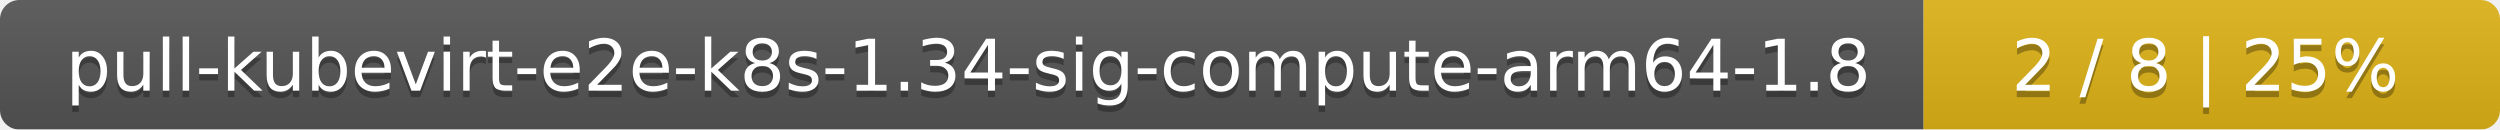
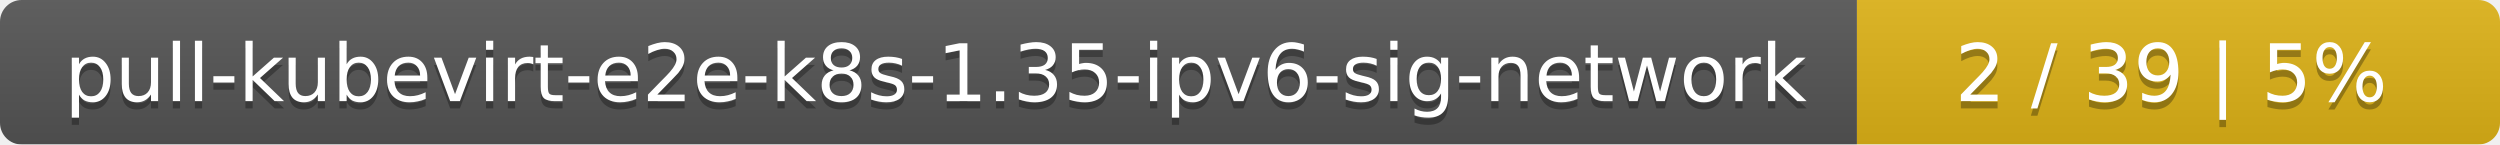
- <svg xmlns="http://www.w3.org/2000/svg" width="386" height="20">
+ <svg xmlns="http://www.w3.org/2000/svg" width="346" height="20">
  <linearGradient id="smooth" x2="0" y2="100%">
    <stop offset="0" stop-color="#bbb" stop-opacity=".1" />
    <stop offset="1" stop-opacity=".1" />
  </linearGradient>
  <mask id="round">
-     <rect width="386" height="20" rx="3" fill="#fff" />
+     <rect width="346" height="20" rx="3" fill="#fff" />
  </mask>
  <g mask="url(#round)">
-     <rect width="297" height="20" fill="#555" />
-     <rect x="297" width="89" height="20" fill="#dfb317" />
-     <rect width="386" height="20" fill="url(#smooth)" />
+     <rect width="257" height="20" fill="#555" />
+     <rect x="257" width="89" height="20" fill="#dfb317" />
+     <rect width="346" height="20" fill="url(#smooth)" />
  </g>
  <g fill="#fff" text-anchor="middle" font-family="DejaVu Sans,Verdana,Geneva,sans-serif" font-size="11">
-     <text x="149.5" y="15" fill="#010101" fill-opacity=".3">pull-kubevirt-e2e-k8s-1.34-sig-compute-arm64-1.8</text>
-     <text x="149.5" y="14">pull-kubevirt-e2e-k8s-1.34-sig-compute-arm64-1.8</text>
-     <text x="340.5" y="15" fill="#010101" fill-opacity=".3">2 / 8    |    25%</text>
-     <text x="340.5" y="14">2 / 8    |    25%</text>
+     <text x="129.5" y="15" fill="#010101" fill-opacity=".3">pull-kubevirt-e2e-k8s-1.35-ipv6-sig-network</text>
+     <text x="129.5" y="14">pull-kubevirt-e2e-k8s-1.35-ipv6-sig-network</text>
+     <text x="300.5" y="15" fill="#010101" fill-opacity=".3">2 / 39    |    5%</text>
+     <text x="300.5" y="14">2 / 39    |    5%</text>
  </g>
</svg>
